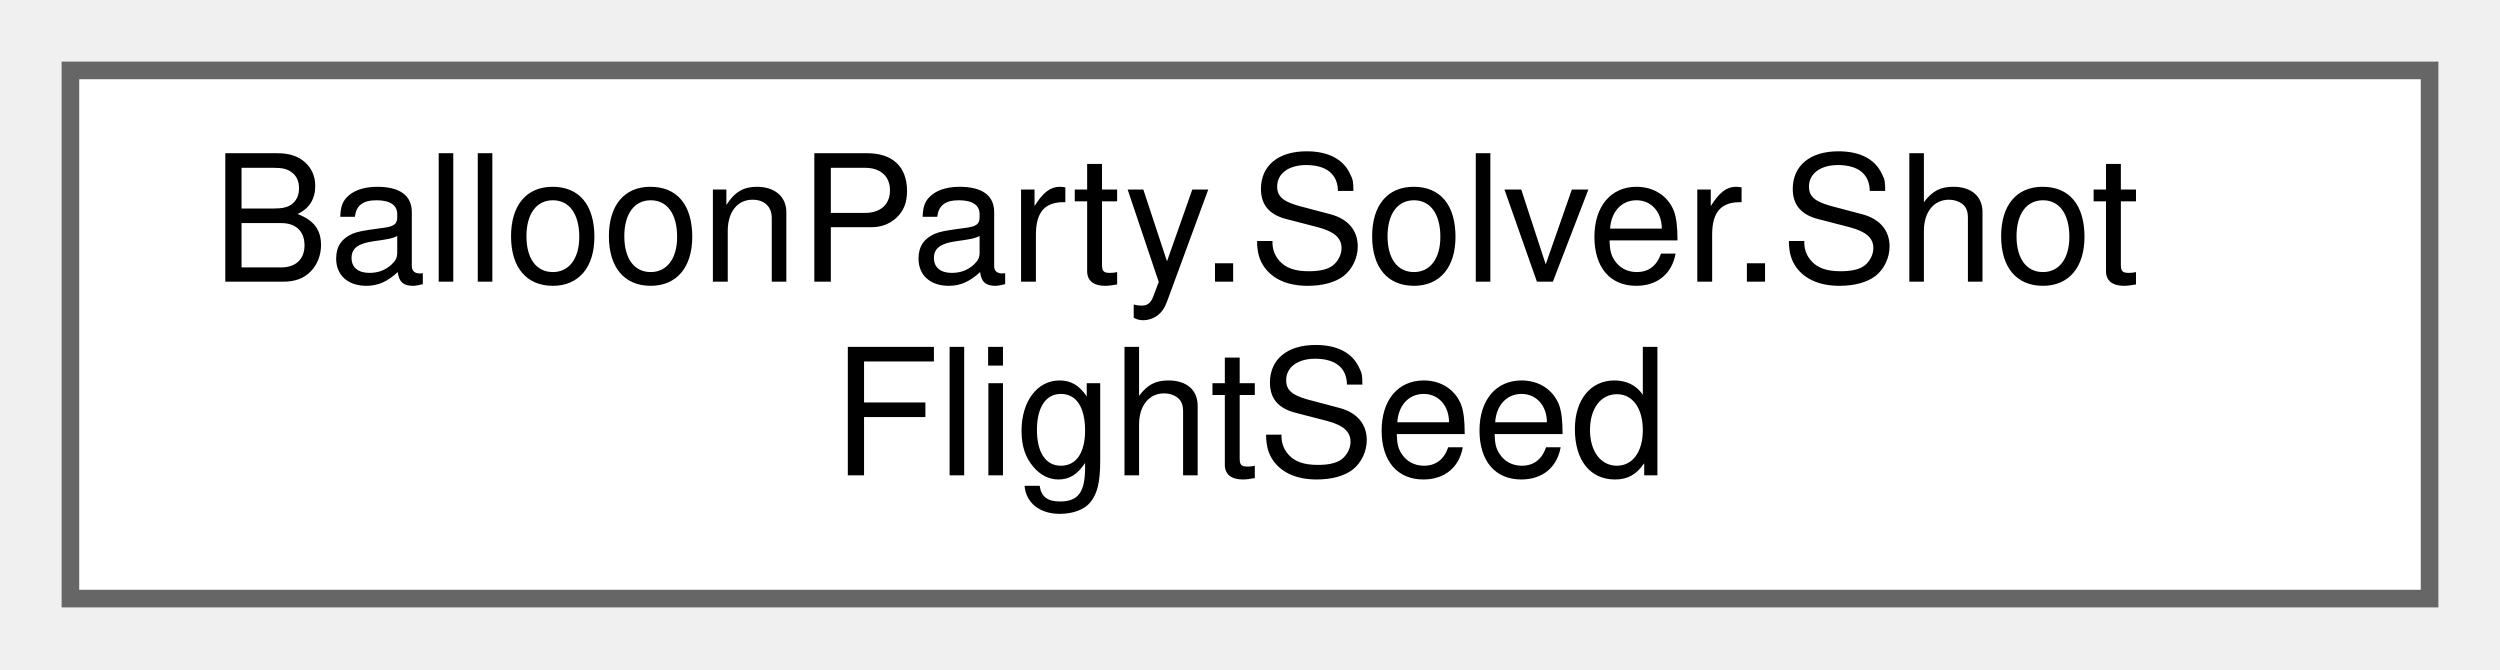
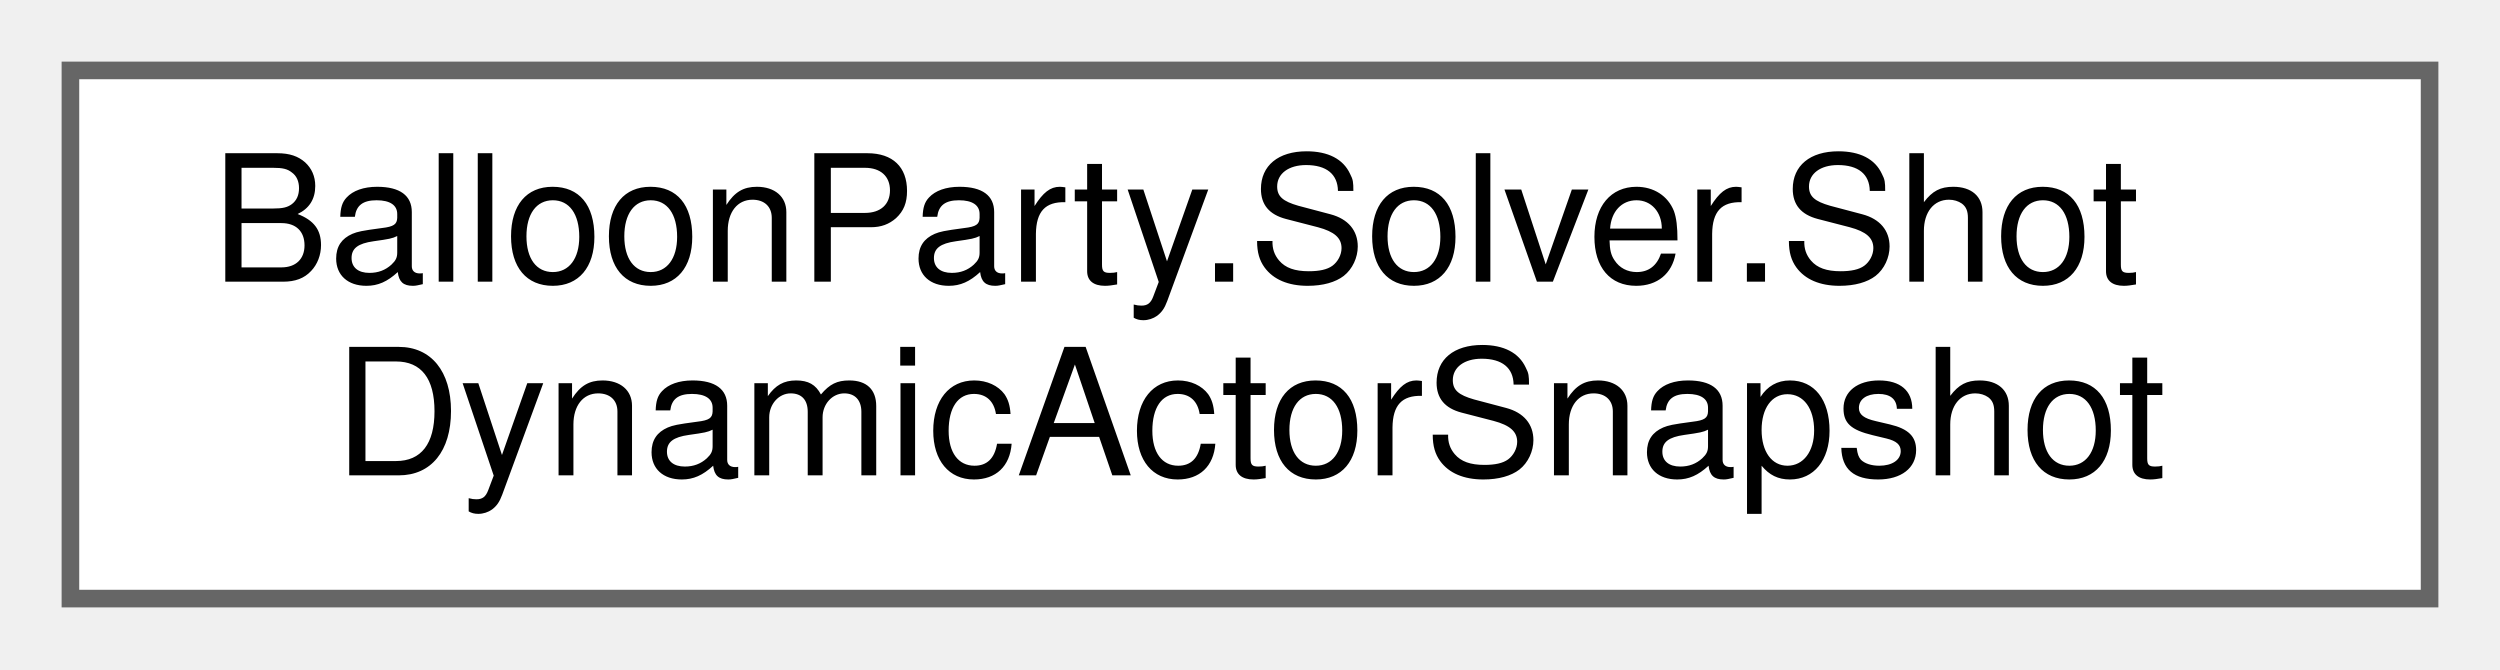
<svg xmlns="http://www.w3.org/2000/svg" xmlns:xlink="http://www.w3.org/1999/xlink" width="142pt" height="38pt" viewBox="0.00 0.00 142.00 38.00">
  <g id="graph0" class="graph" transform="scale(1 1) rotate(0) translate(4 34)">
    <g id="Node000000" class="node">
      <g id="a_Node000000">
-         <a xlink:href="structBalloonParty_1_1Solver_1_1ShotFlightSeed.html" target="_top" xlink:title="Seeds a ShotFlightState at construction — the test seam standing in for a mid-flight item grant (Phas...">
+         <a xlink:href="structBalloonParty_1_1Solver_1_1ShotDynamicActorSnapshot.html" target="_top" xlink:title="Gathered occupant of a grid slot that is a dynamic (balanceable) actor but NOT a poppable/deflectable...">
          <polygon fill="white" stroke="#666666" points="134,-30 0,-30 0,0 134,0 134,-30" />
          <text text-anchor="start" x="8" y="-18" font-family="Helvetica,sans-Serif" font-size="10.00">BalloonParty.Solver.Shot</text>
-           <text text-anchor="middle" x="67" y="-7" font-family="Helvetica,sans-Serif" font-size="10.00">FlightSeed</text>
+           <text text-anchor="middle" x="67" y="-7" font-family="Helvetica,sans-Serif" font-size="10.00">DynamicActorSnapshot</text>
        </a>
      </g>
    </g>
  </g>
</svg>
